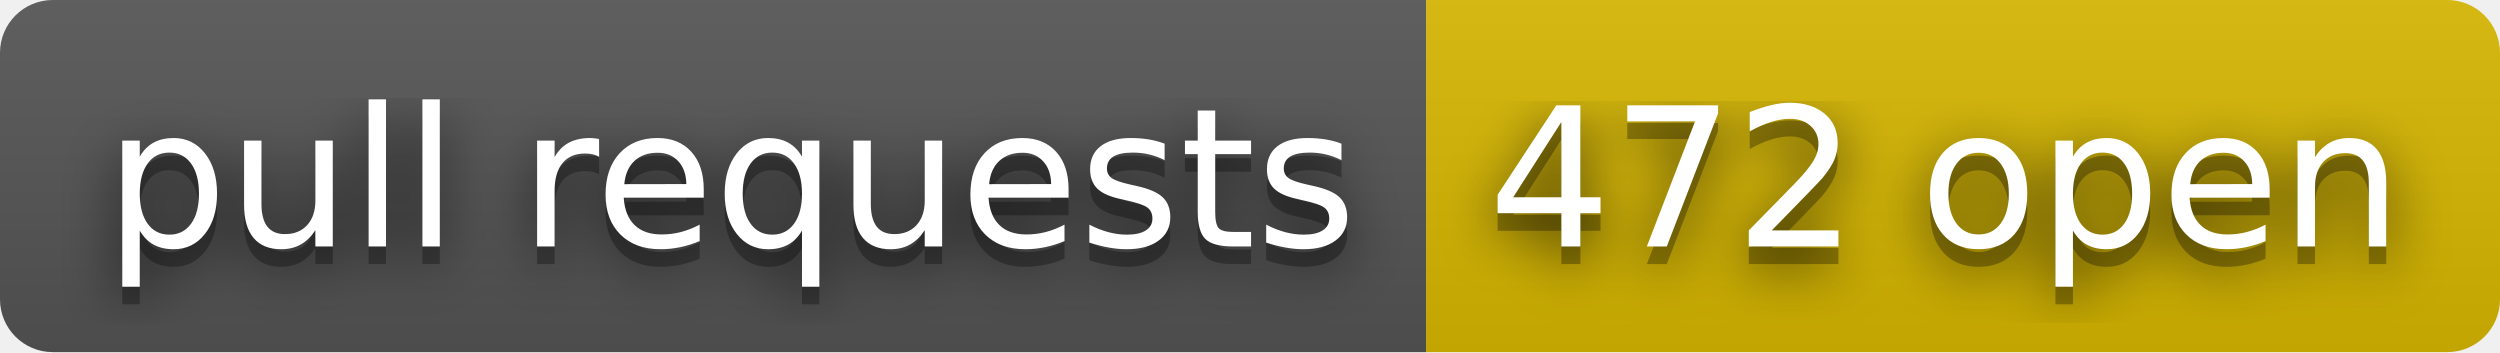
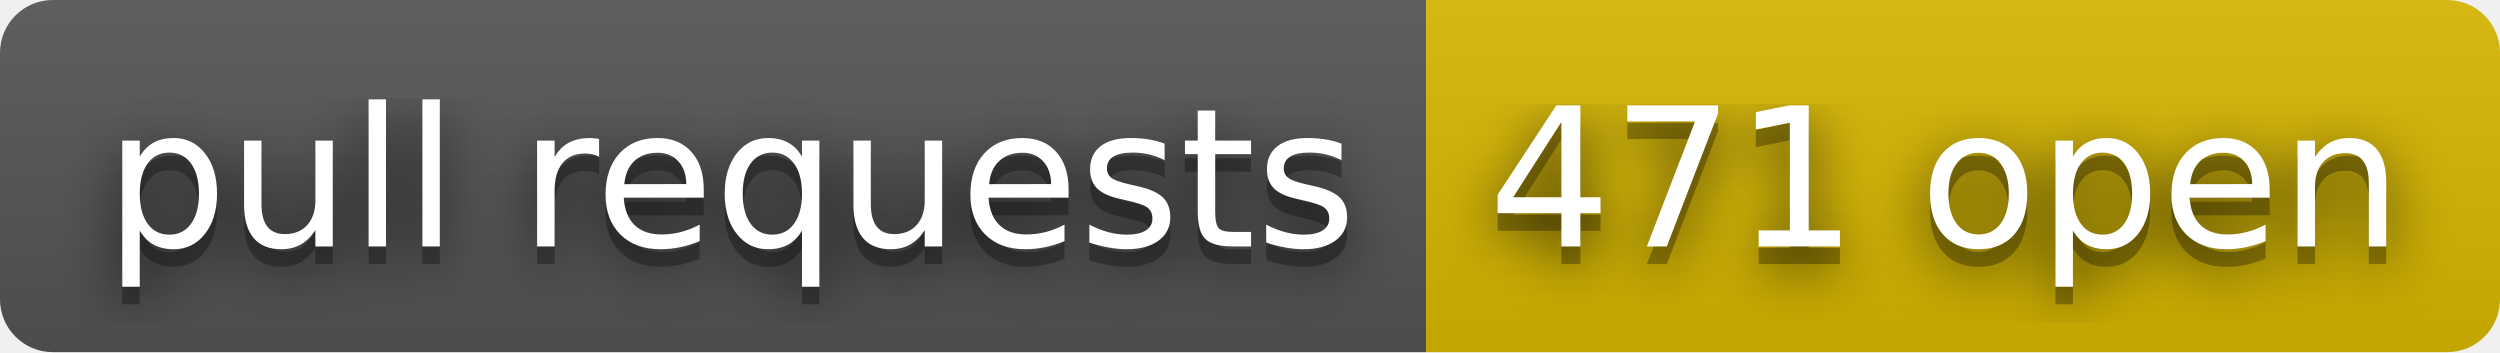
- <svg xmlns="http://www.w3.org/2000/svg" width="142" height="20" role="img" aria-label="pull requests: 472 open">
+ <svg xmlns="http://www.w3.org/2000/svg" width="142" height="20" role="img" aria-label="pull requests: 471 open">
  <filter id="blur">
    <feGaussianBlur stdDeviation="16" />
  </filter>
  <linearGradient id="s" x2="0" y2="100%">
    <stop offset="0" stop-color="#bbb" stop-opacity=".1" />
    <stop offset="1" stop-opacity=".1" />
  </linearGradient>
  <clipPath id="r">
    <rect width="142" height="20" rx="3" />
  </clipPath>
  <g clip-path="url(#r)">
    <rect width="81" height="20" fill="#555" />
    <rect x="81" width="61" height="20" fill="#d8b800" />
    <rect width="142" height="20" fill="url(#s)" />
  </g>
  <g fill="#fff" text-anchor="middle" font-family="Verdana,Geneva,DejaVu Sans,sans-serif" text-rendering="geometricPrecision" font-size="110">
    <g transform="scale(.1)">
      <g aria-hidden="true" fill="#010101">
        <text x="415" y="150" fill-opacity=".8" filter="url(#blur)" textLength="710">pull requests</text>
        <text x="415" y="150" fill-opacity=".3" textLength="710">pull requests</text>
      </g>
      <text x="415" y="140" textLength="710">pull requests</text>
    </g>
    <g transform="scale(.1)">
      <g aria-hidden="true" fill="#010101">
-         <text x="1105" y="150" fill-opacity=".8" filter="url(#blur)" textLength="510">472 open</text>
-         <text x="1105" y="150" fill-opacity=".3" textLength="510">472 open</text>
+         <text x="1105" y="150" fill-opacity=".8" filter="url(#blur)" textLength="510">471 open</text>
+         <text x="1105" y="150" fill-opacity=".3" textLength="510">471 open</text>
      </g>
-       <text x="1105" y="140" textLength="510">472 open</text>
+       <text x="1105" y="140" textLength="510">471 open</text>
    </g>
  </g>
</svg>
